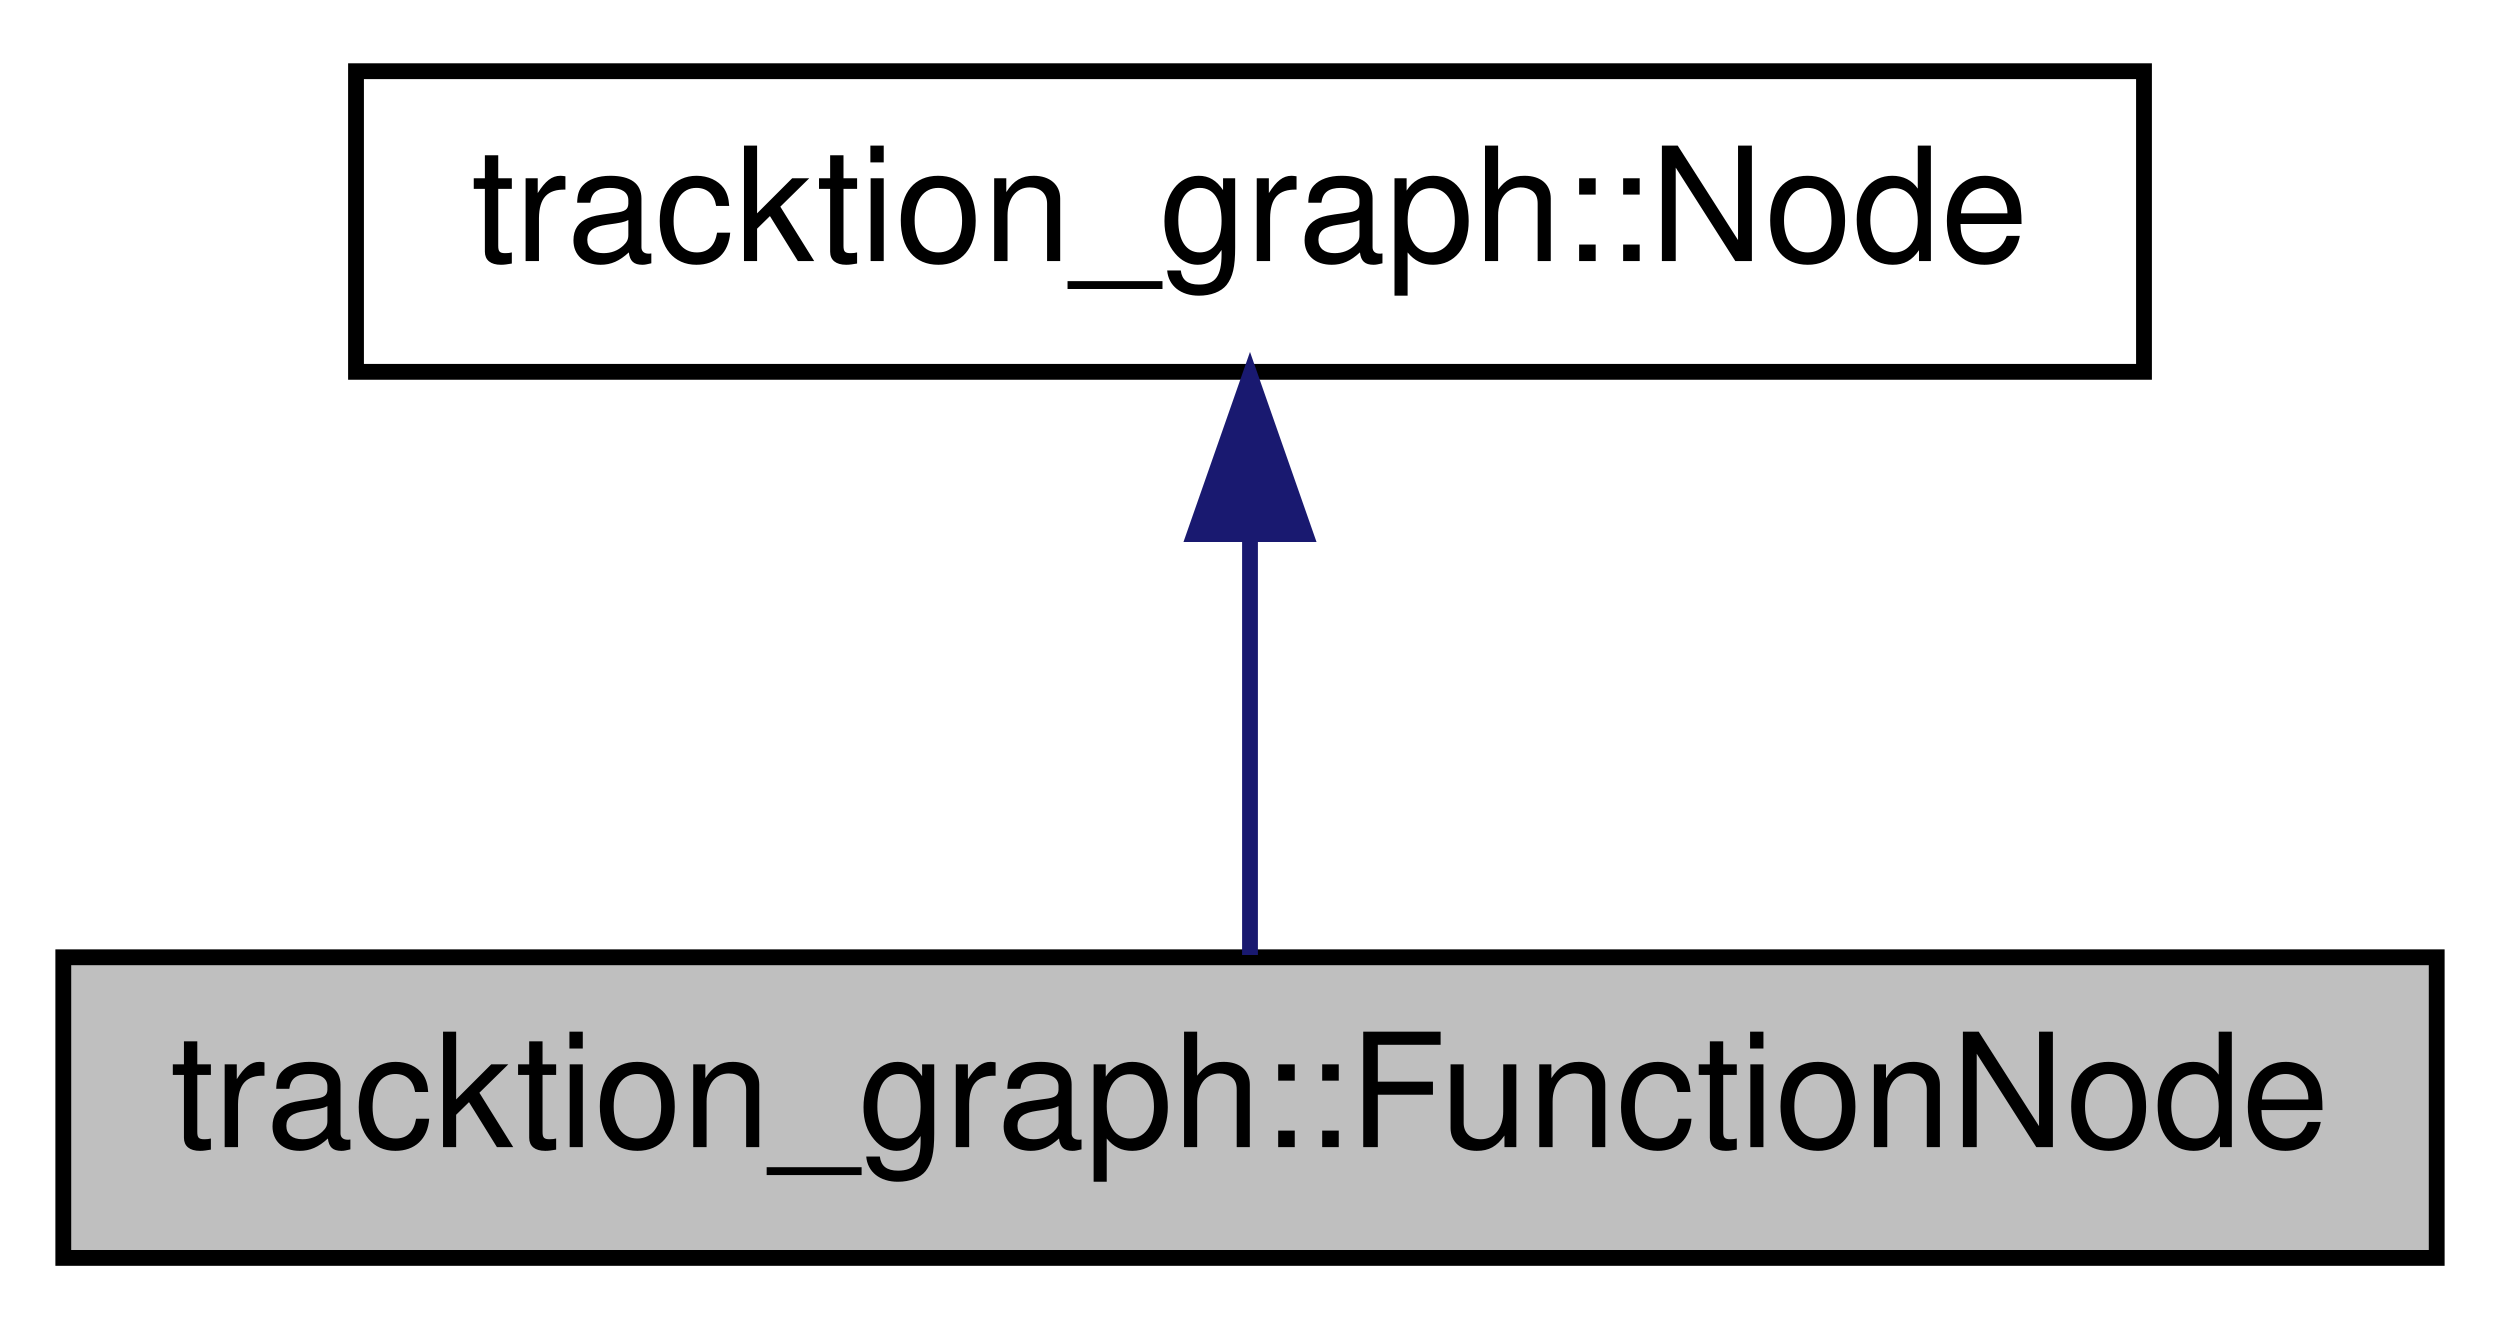
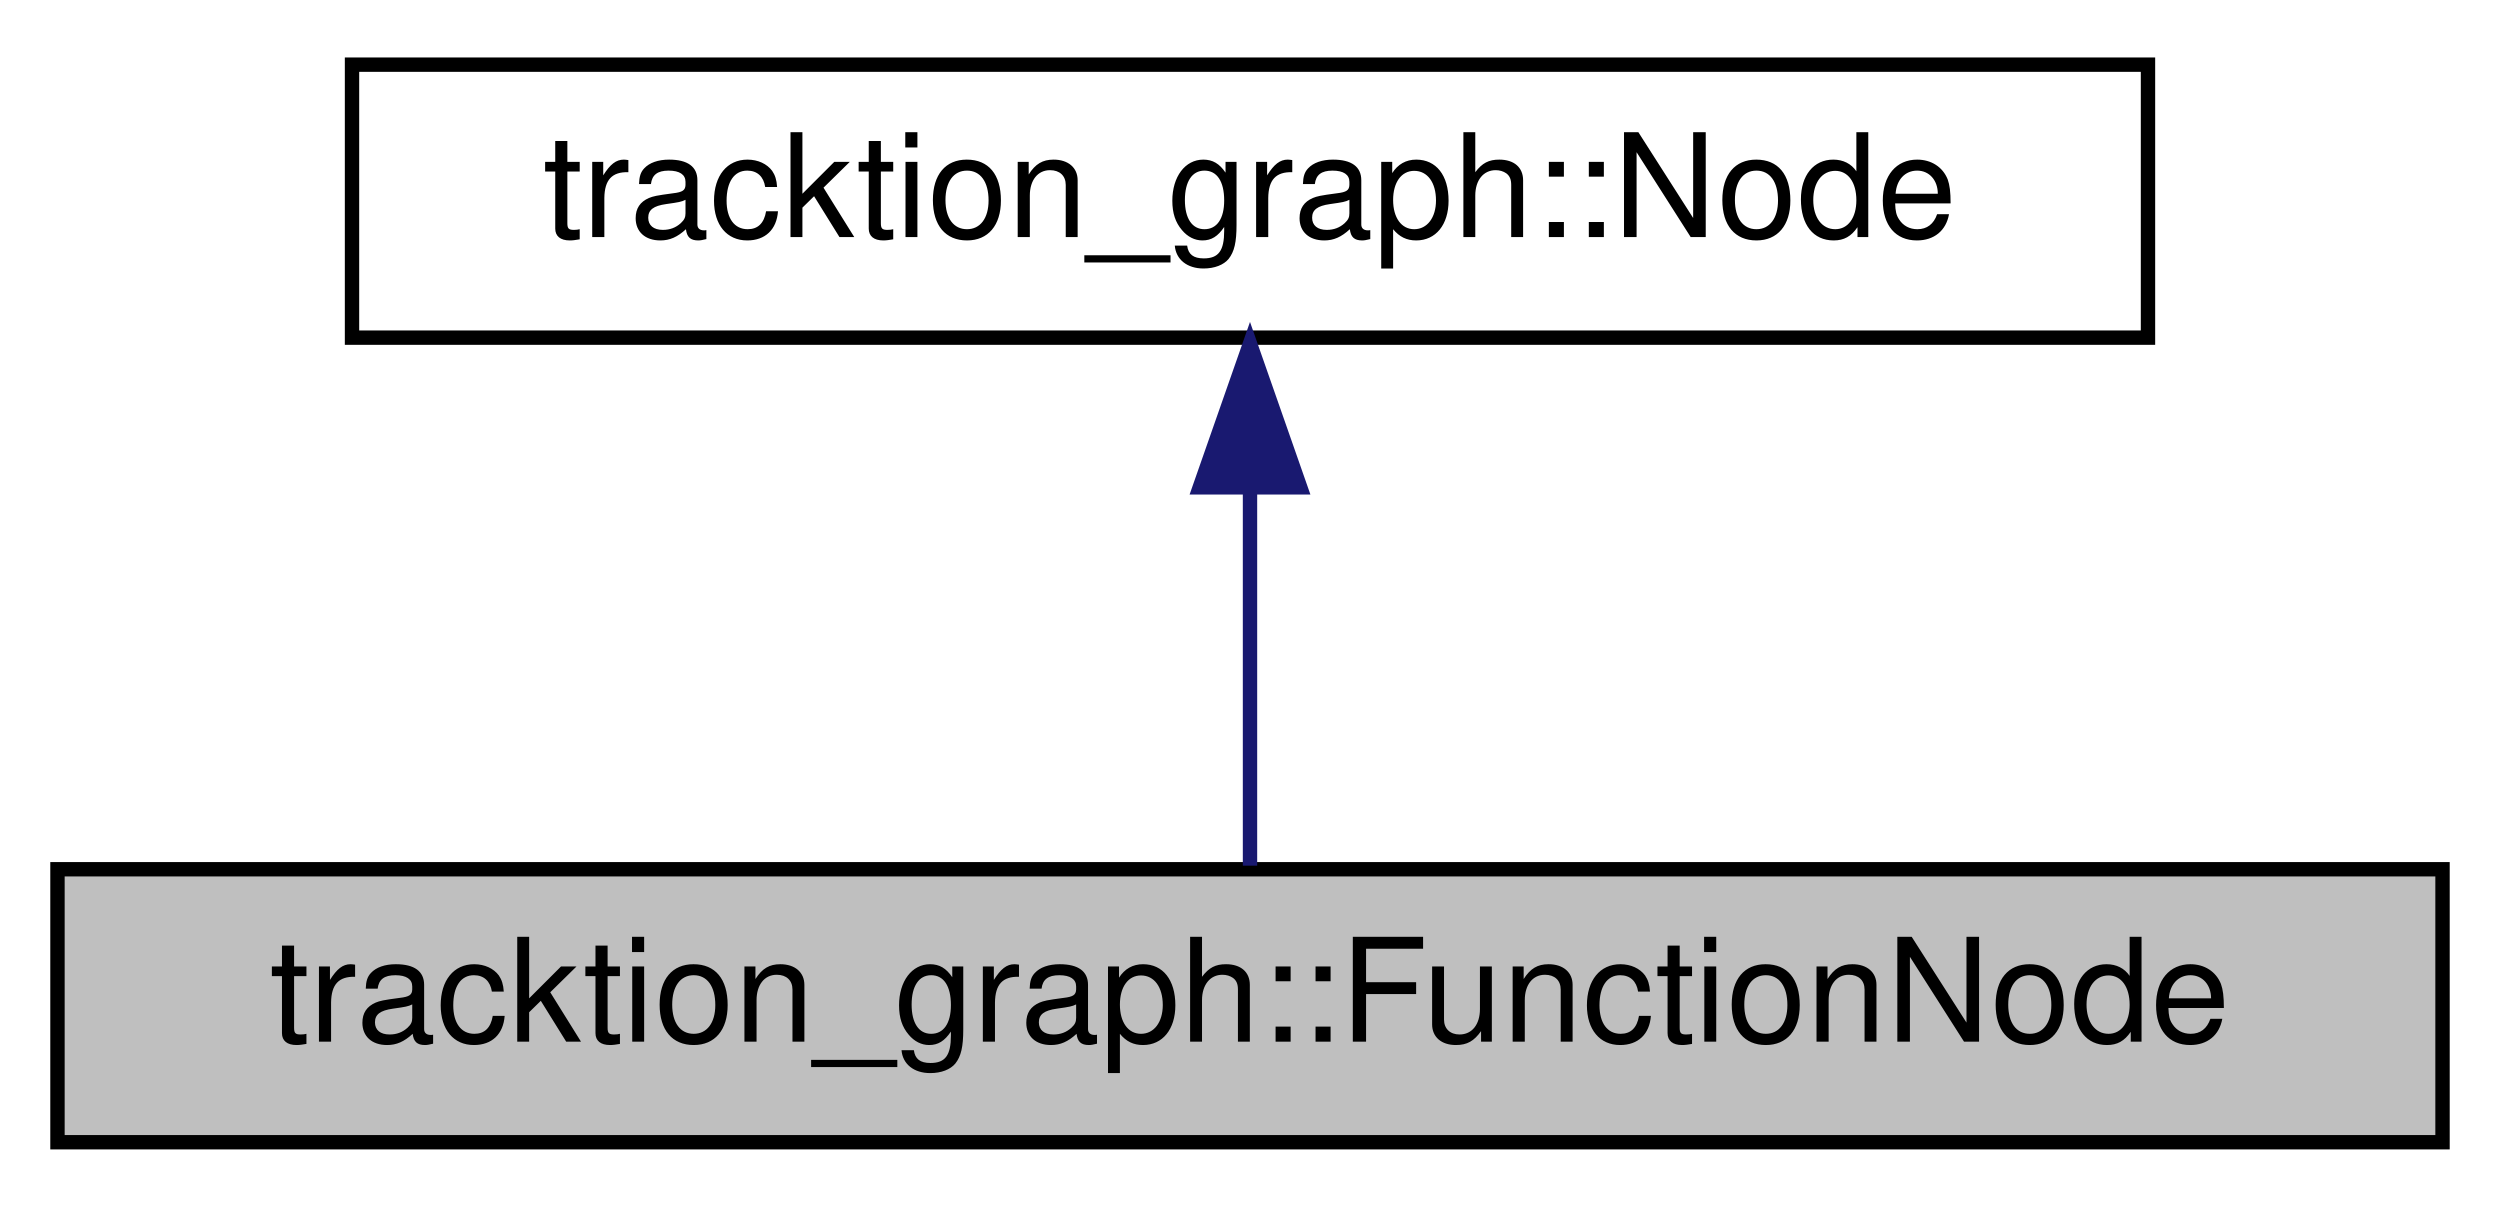
- <svg xmlns="http://www.w3.org/2000/svg" xmlns:xlink="http://www.w3.org/1999/xlink" width="158pt" height="84pt" viewBox="0.00 0.00 158.00 84.00">
+ <svg xmlns="http://www.w3.org/2000/svg" xmlns:xlink="http://www.w3.org/1999/xlink" width="174pt" height="84pt" viewBox="0.00 0.00 174.00 84.00">
  <g id="graph0" class="graph" transform="scale(1 1) rotate(0) translate(4 80)">
    <g id="node1" class="node">
-       <polygon fill="#bfbfbf" stroke="#000000" points="0,-.5 0,-19.5 150,-19.5 150,-.5 0,-.5" />
-       <text text-anchor="middle" x="75" y="-7.5" font-family="Helvetica,sans-Serif" font-size="10.00" fill="#000000">tracktion_graph::FunctionNode</text>
+       <g id="a_node1">
+         <a xlink:title=" ">
+           <polygon fill="#bfbfbf" stroke="black" points="0,-0.5 0,-19.5 166,-19.5 166,-0.5 0,-0.5" />
+           <text text-anchor="middle" x="83" y="-7.5" font-family="Helvetica,sans-Serif" font-size="10.00">tracktion_graph::FunctionNode</text>
+         </a>
+       </g>
    </g>
    <g id="node2" class="node">
      <g id="a_node2">
-         <a xlink:href="classtracktion__graph_1_1Node.html" target="_top" xlink:title="Main graph Node processor class. ">
-           <polygon fill="none" stroke="#000000" points="18.5,-56.5 18.5,-75.5 131.5,-75.5 131.5,-56.5 18.5,-56.5" />
-           <text text-anchor="middle" x="75" y="-63.5" font-family="Helvetica,sans-Serif" font-size="10.00" fill="#000000">tracktion_graph::Node</text>
+         <a xlink:href="classtracktion__graph_1_1Node.html" target="_top" xlink:title="Main graph Node processor class.">
+           <polygon fill="none" stroke="black" points="20.5,-56.5 20.5,-75.5 145.5,-75.5 145.5,-56.5 20.5,-56.5" />
+           <text text-anchor="middle" x="83" y="-63.5" font-family="Helvetica,sans-Serif" font-size="10.00">tracktion_graph::Node</text>
        </a>
      </g>
    </g>
    <g id="edge1" class="edge">
-       <path fill="none" stroke="#191970" d="M75,-46.157C75,-37.155 75,-26.92 75,-19.643" />
-       <polygon fill="#191970" stroke="#191970" points="71.5,-46.245 75,-56.245 78.5,-46.246 71.5,-46.245" />
+       <path fill="none" stroke="midnightblue" d="M83,-45.8C83,-36.91 83,-26.78 83,-19.75" />
+       <polygon fill="midnightblue" stroke="midnightblue" points="79.5,-46.08 83,-56.08 86.5,-46.08 79.5,-46.08" />
    </g>
  </g>
</svg>
